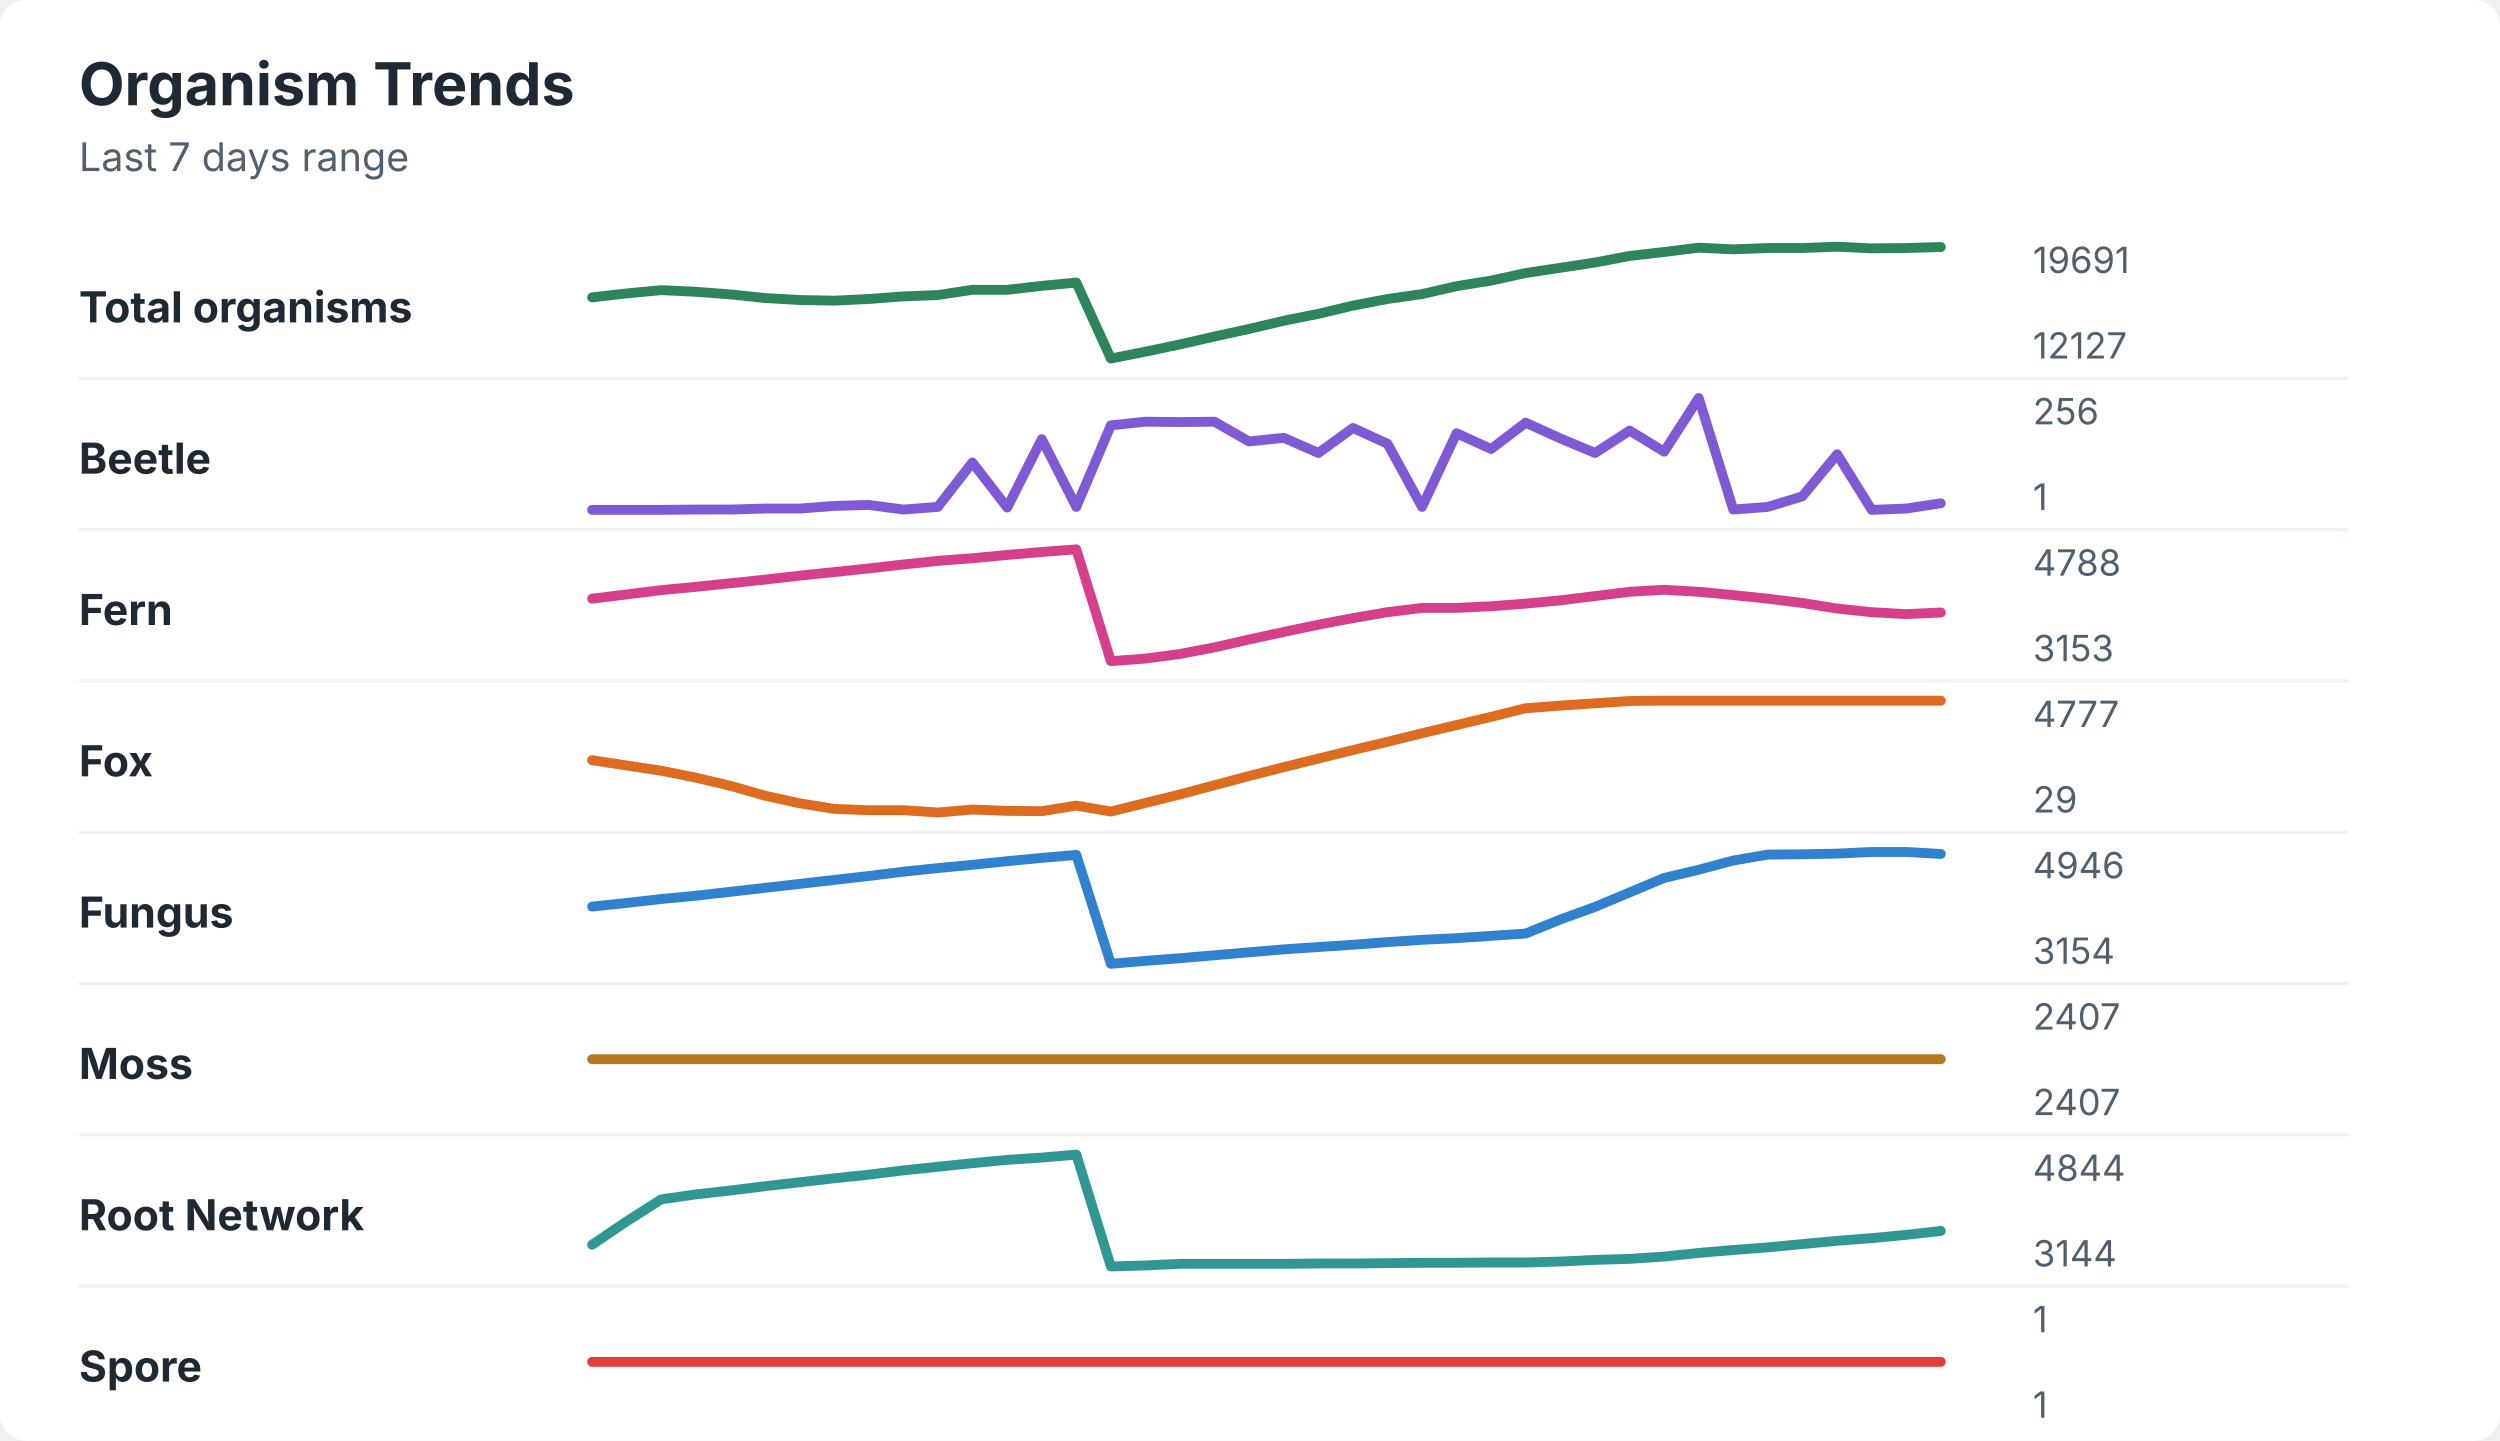
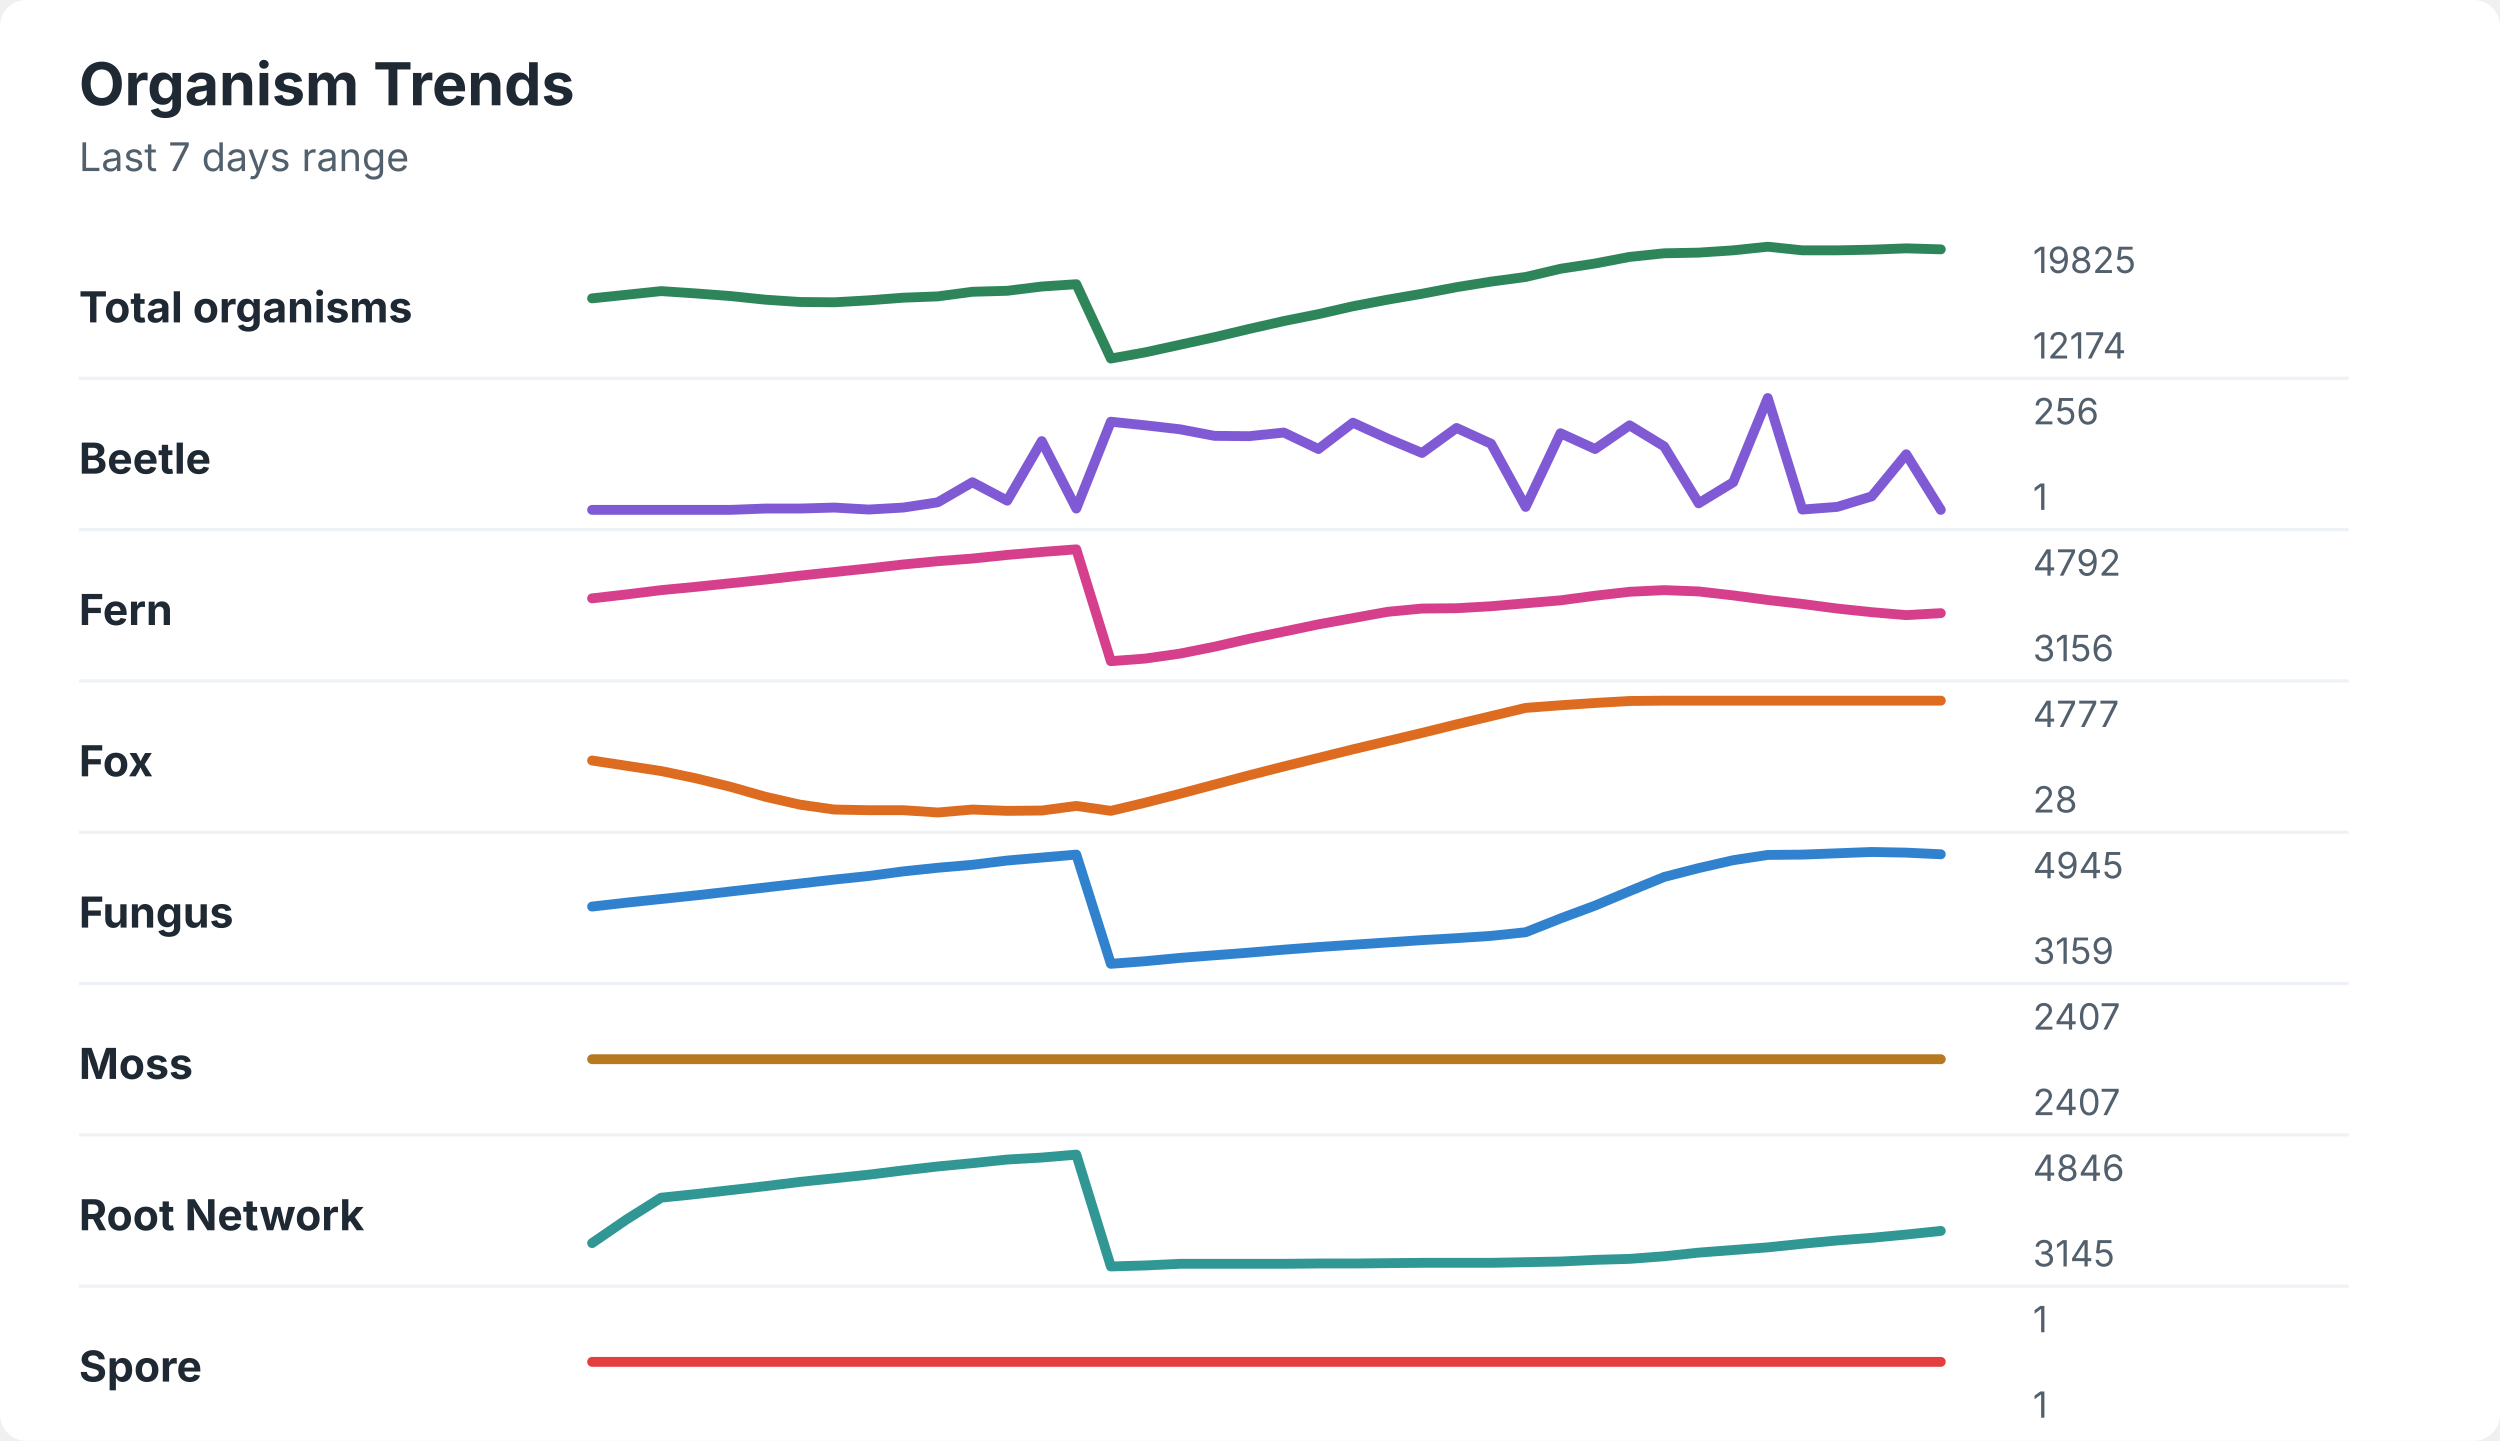
<svg xmlns="http://www.w3.org/2000/svg" width="760" height="438" viewBox="0 0 760 438" role="img" aria-labelledby="title desc">
  <rect width="760" height="438" rx="8" fill="#ffffff" />
  <style>
    text { font-family: -apple-system, BlinkMacSystemFont, "Segoe UI", sans-serif; }
    .title { font-size: 18px; font-weight: 700; fill: #1f2933; }
    .subtitle { font-size: 12px; fill: #52606d; }
    .label { font-size: 13px; font-weight: 650; fill: #1f2933; }
    .axis-value { font-size: 11px; fill: #52606d; }
    .separator { stroke: #eef2f7; stroke-width: 1; }
  </style>
  <text x="24" y="32" class="title">Organism Trends</text>
  <text x="24" y="52" class="subtitle">Last 7 days range</text>
  <text x="24" y="98" class="label">Total organisms</text>
-   <polyline points="180.0,90.4 190.5,89.2 201.0,88.2 211.5,88.7 222.1,89.5 232.6,90.6 243.1,91.2 253.6,91.4 264.1,90.9 274.6,90.1 285.1,89.7 295.6,88.1 306.2,88.1 316.7,86.9 327.2,85.9 337.7,109.0 348.2,106.9 358.7,104.7 369.2,102.3 379.7,100.0 390.3,97.5 400.8,95.4 411.3,92.9 421.8,90.9 432.3,89.4 442.8,87.0 453.3,85.3 463.8,83.0 474.4,81.4 484.9,79.8 495.4,77.8 505.9,76.6 516.4,75.3 526.9,75.8 537.4,75.4 547.9,75.4 558.5,75.0 569.0,75.5 579.5,75.4 590.0,75.1 " fill="none" stroke="#2f855a" stroke-width="3" stroke-linecap="round" stroke-linejoin="round" />
-   <text x="618" y="83" class="axis-value">19691</text>
-   <text x="618" y="109" class="axis-value">12127</text>
+   <polyline points="180.0,90.7 190.5,89.6 201.0,88.5 211.5,89.2 222.1,90.0 232.6,91.1 243.1,91.8 253.6,91.9 264.1,91.3 274.6,90.5 285.1,90.1 295.6,88.7 306.2,88.4 316.7,87.1 327.2,86.4 337.7,109.0 348.2,107.1 358.7,104.8 369.2,102.5 379.7,100.0 390.3,97.6 400.8,95.5 411.3,93.1 421.8,91.1 432.3,89.3 442.8,87.3 453.3,85.6 463.8,84.2 474.4,81.7 484.9,80.1 495.4,78.1 505.9,77.0 516.4,76.8 526.9,76.1 537.4,75.0 547.9,76.1 558.5,76.1 569.0,75.9 579.5,75.5 590.0,75.8 " fill="none" stroke="#2f855a" stroke-width="3" stroke-linecap="round" stroke-linejoin="round" />
+   <text x="618" y="83" class="axis-value">19825</text>
+   <text x="618" y="109" class="axis-value">12174</text>
  <line x1="24" y1="115.0" x2="714" y2="115.0" class="separator" />
  <text x="24" y="144" class="label">Beetle</text>
-   <polyline points="180.0,155.0 190.5,155.0 201.0,155.0 211.5,154.9 222.1,154.9 232.6,154.6 243.1,154.6 253.6,153.8 264.1,153.5 274.6,154.9 285.1,154.1 295.6,140.6 306.2,154.3 316.7,133.5 327.2,154.1 337.7,129.3 348.2,128.2 358.7,128.3 369.2,128.2 379.7,134.2 390.3,133.1 400.8,137.7 411.3,130.1 421.8,134.9 432.3,154.1 442.8,131.7 453.3,136.5 463.8,128.5 474.4,133.3 484.9,137.7 495.4,130.9 505.9,137.3 516.4,121.0 526.9,154.9 537.4,154.1 547.9,150.9 558.5,138.1 569.0,155.0 579.5,154.6 590.0,153.0 " fill="none" stroke="#805ad5" stroke-width="3" stroke-linecap="round" stroke-linejoin="round" />
+   <polyline points="180.0,155.0 190.5,155.0 201.0,155.0 211.5,155.0 222.1,155.0 232.6,154.6 243.1,154.6 253.6,154.3 264.1,154.9 274.6,154.3 285.1,152.7 295.6,146.6 306.2,152.2 316.7,134.1 327.2,154.6 337.7,128.2 348.2,129.3 358.7,130.5 369.2,132.5 379.7,132.6 390.3,131.5 400.8,136.5 411.3,128.5 421.8,133.3 432.3,137.7 442.8,130.1 453.3,134.9 463.8,154.1 474.4,131.7 484.9,136.5 495.4,129.3 505.9,135.7 516.4,153.0 526.9,146.6 537.4,121.0 547.9,154.9 558.5,154.1 569.0,150.9 579.5,138.1 590.0,155.0 " fill="none" stroke="#805ad5" stroke-width="3" stroke-linecap="round" stroke-linejoin="round" />
  <text x="618" y="129" class="axis-value">256</text>
  <text x="618" y="155" class="axis-value">1</text>
  <line x1="24" y1="161.0" x2="714" y2="161.0" class="separator" />
  <text x="24" y="190" class="label">Fern</text>
-   <polyline points="180.0,182.0 190.5,180.7 201.0,179.4 211.5,178.4 222.1,177.3 232.6,176.2 243.1,175.0 253.6,173.9 264.1,172.8 274.6,171.6 285.1,170.5 295.6,169.7 306.2,168.7 316.7,167.8 327.2,167.0 337.7,201.0 348.2,200.2 358.7,198.8 369.2,196.8 379.7,194.4 390.3,192.1 400.8,189.9 411.3,187.9 421.8,186.1 432.3,184.8 442.8,184.8 453.3,184.3 463.8,183.5 474.4,182.5 484.9,181.2 495.4,179.9 505.9,179.3 516.4,179.9 526.9,180.9 537.4,182.0 547.9,183.3 558.5,185.0 569.0,186.1 579.5,186.7 590.0,186.2 " fill="none" stroke="#d53f8c" stroke-width="3" stroke-linecap="round" stroke-linejoin="round" />
-   <text x="618" y="175" class="axis-value">4788</text>
-   <text x="618" y="201" class="axis-value">3153</text>
+   <polyline points="180.0,181.9 190.5,180.7 201.0,179.4 211.5,178.4 222.1,177.3 232.6,176.2 243.1,175.0 253.6,173.9 264.1,172.8 274.6,171.6 285.1,170.6 295.6,169.8 306.2,168.7 316.7,167.8 327.2,167.0 337.7,201.0 348.2,200.2 358.7,198.7 369.2,196.6 379.7,194.2 390.3,192.0 400.8,189.8 411.3,187.9 421.8,186.0 432.3,185.0 442.8,184.9 453.3,184.3 463.8,183.4 474.4,182.5 484.9,181.1 495.4,179.9 505.9,179.4 516.4,179.8 526.9,181.0 537.4,182.4 547.9,183.6 558.5,185.0 569.0,186.1 579.5,187.0 590.0,186.4 " fill="none" stroke="#d53f8c" stroke-width="3" stroke-linecap="round" stroke-linejoin="round" />
+   <text x="618" y="175" class="axis-value">4792</text>
+   <text x="618" y="201" class="axis-value">3156</text>
  <line x1="24" y1="207.0" x2="714" y2="207.0" class="separator" />
  <text x="24" y="236" class="label">Fox</text>
-   <polyline points="180.0,231.1 190.5,232.7 201.0,234.3 211.5,236.4 222.1,238.9 232.6,241.9 243.1,244.2 253.6,245.9 264.1,246.3 274.6,246.3 285.1,247.0 295.6,246.1 306.2,246.5 316.7,246.6 327.2,244.9 337.7,246.7 348.2,244.1 358.7,241.5 369.2,238.7 379.7,235.9 390.3,233.2 400.8,230.6 411.3,228.0 421.8,225.5 432.3,222.9 442.8,220.4 453.3,217.9 463.8,215.3 474.4,214.5 484.9,213.8 495.4,213.1 505.9,213.0 516.4,213.0 526.9,213.0 537.4,213.0 547.9,213.0 558.5,213.0 569.0,213.0 579.5,213.0 590.0,213.0 " fill="none" stroke="#dd6b20" stroke-width="3" stroke-linecap="round" stroke-linejoin="round" />
+   <polyline points="180.0,231.2 190.5,232.8 201.0,234.4 211.5,236.6 222.1,239.2 232.6,242.2 243.1,244.6 253.6,246.1 264.1,246.3 274.6,246.3 285.1,247.0 295.6,246.1 306.2,246.5 316.7,246.4 327.2,245.0 337.7,246.5 348.2,244.0 358.7,241.3 369.2,238.5 379.7,235.7 390.3,233.0 400.8,230.4 411.3,227.8 421.8,225.3 432.3,222.8 442.8,220.2 453.3,217.7 463.8,215.2 474.4,214.4 484.9,213.7 495.4,213.1 505.9,213.0 516.4,213.0 526.9,213.0 537.4,213.0 547.9,213.0 558.5,213.0 569.0,213.0 579.5,213.0 590.0,213.0 " fill="none" stroke="#dd6b20" stroke-width="3" stroke-linecap="round" stroke-linejoin="round" />
  <text x="618" y="221" class="axis-value">4777</text>
-   <text x="618" y="247" class="axis-value">29</text>
+   <text x="618" y="247" class="axis-value">28</text>
  <line x1="24" y1="253.0" x2="714" y2="253.0" class="separator" />
  <text x="24" y="282" class="label">Fungus</text>
-   <polyline points="180.0,275.6 190.5,274.5 201.0,273.3 211.5,272.3 222.1,271.1 232.6,269.9 243.1,268.7 253.6,267.5 264.1,266.3 274.6,265.0 285.1,263.9 295.6,262.9 306.2,261.8 316.7,260.8 327.2,259.9 337.7,293.0 348.2,292.1 358.7,291.3 369.2,290.4 379.7,289.5 390.3,288.6 400.8,287.9 411.3,287.2 421.8,286.4 432.3,285.7 442.8,285.2 453.3,284.5 463.8,283.8 474.4,279.5 484.9,275.7 495.4,271.3 505.9,266.9 516.4,264.4 526.9,261.6 537.4,259.8 547.9,259.7 558.5,259.5 569.0,259.0 579.5,259.0 590.0,259.6 " fill="none" stroke="#3182ce" stroke-width="3" stroke-linecap="round" stroke-linejoin="round" />
-   <text x="618" y="267" class="axis-value">4946</text>
-   <text x="618" y="293" class="axis-value">3154</text>
+   <polyline points="180.0,275.6 190.5,274.4 201.0,273.3 211.5,272.2 222.1,271.0 232.6,269.8 243.1,268.6 253.6,267.4 264.1,266.3 274.6,264.9 285.1,263.8 295.6,262.9 306.2,261.6 316.7,260.7 327.2,259.8 337.7,293.0 348.2,292.2 358.7,291.2 369.2,290.4 379.7,289.6 390.3,288.7 400.8,287.9 411.3,287.2 421.8,286.5 432.3,285.8 442.8,285.2 453.3,284.5 463.8,283.4 474.4,279.2 484.9,275.3 495.4,270.9 505.9,266.6 516.4,263.9 526.9,261.5 537.4,259.9 547.9,259.8 558.5,259.4 569.0,259.0 579.5,259.2 590.0,259.7 " fill="none" stroke="#3182ce" stroke-width="3" stroke-linecap="round" stroke-linejoin="round" />
+   <text x="618" y="267" class="axis-value">4945</text>
+   <text x="618" y="293" class="axis-value">3159</text>
  <line x1="24" y1="299.0" x2="714" y2="299.0" class="separator" />
  <text x="24" y="328" class="label">Moss</text>
  <polyline points="180.0,322.0 190.5,322.0 201.0,322.0 211.5,322.0 222.1,322.0 232.6,322.0 243.1,322.0 253.6,322.0 264.1,322.0 274.6,322.0 285.1,322.0 295.6,322.0 306.2,322.0 316.7,322.0 327.2,322.0 337.7,322.0 348.2,322.0 358.7,322.0 369.2,322.0 379.7,322.0 390.3,322.0 400.8,322.0 411.3,322.0 421.8,322.0 432.3,322.0 442.8,322.0 453.3,322.0 463.8,322.0 474.4,322.0 484.9,322.0 495.4,322.0 505.9,322.0 516.4,322.0 526.9,322.0 537.4,322.0 547.9,322.0 558.5,322.0 569.0,322.0 579.5,322.0 590.0,322.0 " fill="none" stroke="#b7791f" stroke-width="3" stroke-linecap="round" stroke-linejoin="round" />
  <text x="618" y="313" class="axis-value">2407</text>
  <text x="618" y="339" class="axis-value">2407</text>
  <line x1="24" y1="345.0" x2="714" y2="345.0" class="separator" />
  <text x="24" y="374" class="label">Root Network</text>
-   <polyline points="180.0,378.4 190.5,371.3 201.0,364.6 211.5,363.1 222.1,361.9 232.6,360.6 243.1,359.4 253.6,358.2 264.1,357.1 274.6,355.8 285.1,354.7 295.6,353.6 306.2,352.6 316.7,351.9 327.2,351.0 337.7,385.0 348.2,384.7 358.7,384.2 369.2,384.2 379.7,384.2 390.3,384.2 400.8,384.1 411.3,384.1 421.8,384.0 432.3,383.9 442.8,383.9 453.3,383.8 463.8,383.8 474.4,383.5 484.9,383.0 495.4,382.7 505.9,382.0 516.4,380.9 526.9,380.0 537.4,379.2 547.9,378.2 558.5,377.2 569.0,376.4 579.5,375.4 590.0,374.2 " fill="none" stroke="#319795" stroke-width="3" stroke-linecap="round" stroke-linejoin="round" />
-   <text x="618" y="359" class="axis-value">4844</text>
-   <text x="618" y="385" class="axis-value">3144</text>
+   <polyline points="180.0,377.9 190.5,370.7 201.0,364.1 211.5,363.0 222.1,361.8 232.6,360.6 243.1,359.3 253.6,358.2 264.1,357.1 274.6,355.8 285.1,354.6 295.6,353.6 306.2,352.5 316.7,351.9 327.2,351.0 337.7,385.0 348.2,384.7 358.7,384.2 369.2,384.2 379.7,384.2 390.3,384.2 400.8,384.1 411.3,384.1 421.8,384.0 432.3,383.9 442.8,383.9 453.3,383.9 463.8,383.7 474.4,383.5 484.9,383.0 495.4,382.7 505.9,381.9 516.4,380.8 526.9,380.0 537.4,379.2 547.9,378.1 558.5,377.1 569.0,376.3 579.5,375.3 590.0,374.2 " fill="none" stroke="#319795" stroke-width="3" stroke-linecap="round" stroke-linejoin="round" />
+   <text x="618" y="359" class="axis-value">4846</text>
+   <text x="618" y="385" class="axis-value">3145</text>
  <line x1="24" y1="391.0" x2="714" y2="391.0" class="separator" />
  <text x="24" y="420" class="label">Spore</text>
  <polyline points="180.0,414.0 190.5,414.0 201.0,414.0 211.5,414.0 222.1,414.0 232.6,414.0 243.1,414.0 253.6,414.0 264.1,414.0 274.6,414.0 285.1,414.0 295.6,414.0 306.2,414.0 316.7,414.0 327.2,414.0 337.7,414.0 348.2,414.0 358.7,414.0 369.2,414.0 379.7,414.0 390.3,414.0 400.8,414.0 411.3,414.0 421.8,414.0 432.3,414.0 442.8,414.0 453.3,414.0 463.8,414.0 474.4,414.0 484.9,414.0 495.4,414.0 505.9,414.0 516.4,414.0 526.9,414.0 537.4,414.0 547.9,414.0 558.5,414.0 569.0,414.0 579.5,414.0 590.0,414.0 " fill="none" stroke="#e53e3e" stroke-width="3" stroke-linecap="round" stroke-linejoin="round" />
  <text x="618" y="405" class="axis-value">1</text>
  <text x="618" y="431" class="axis-value">1</text>
</svg>
